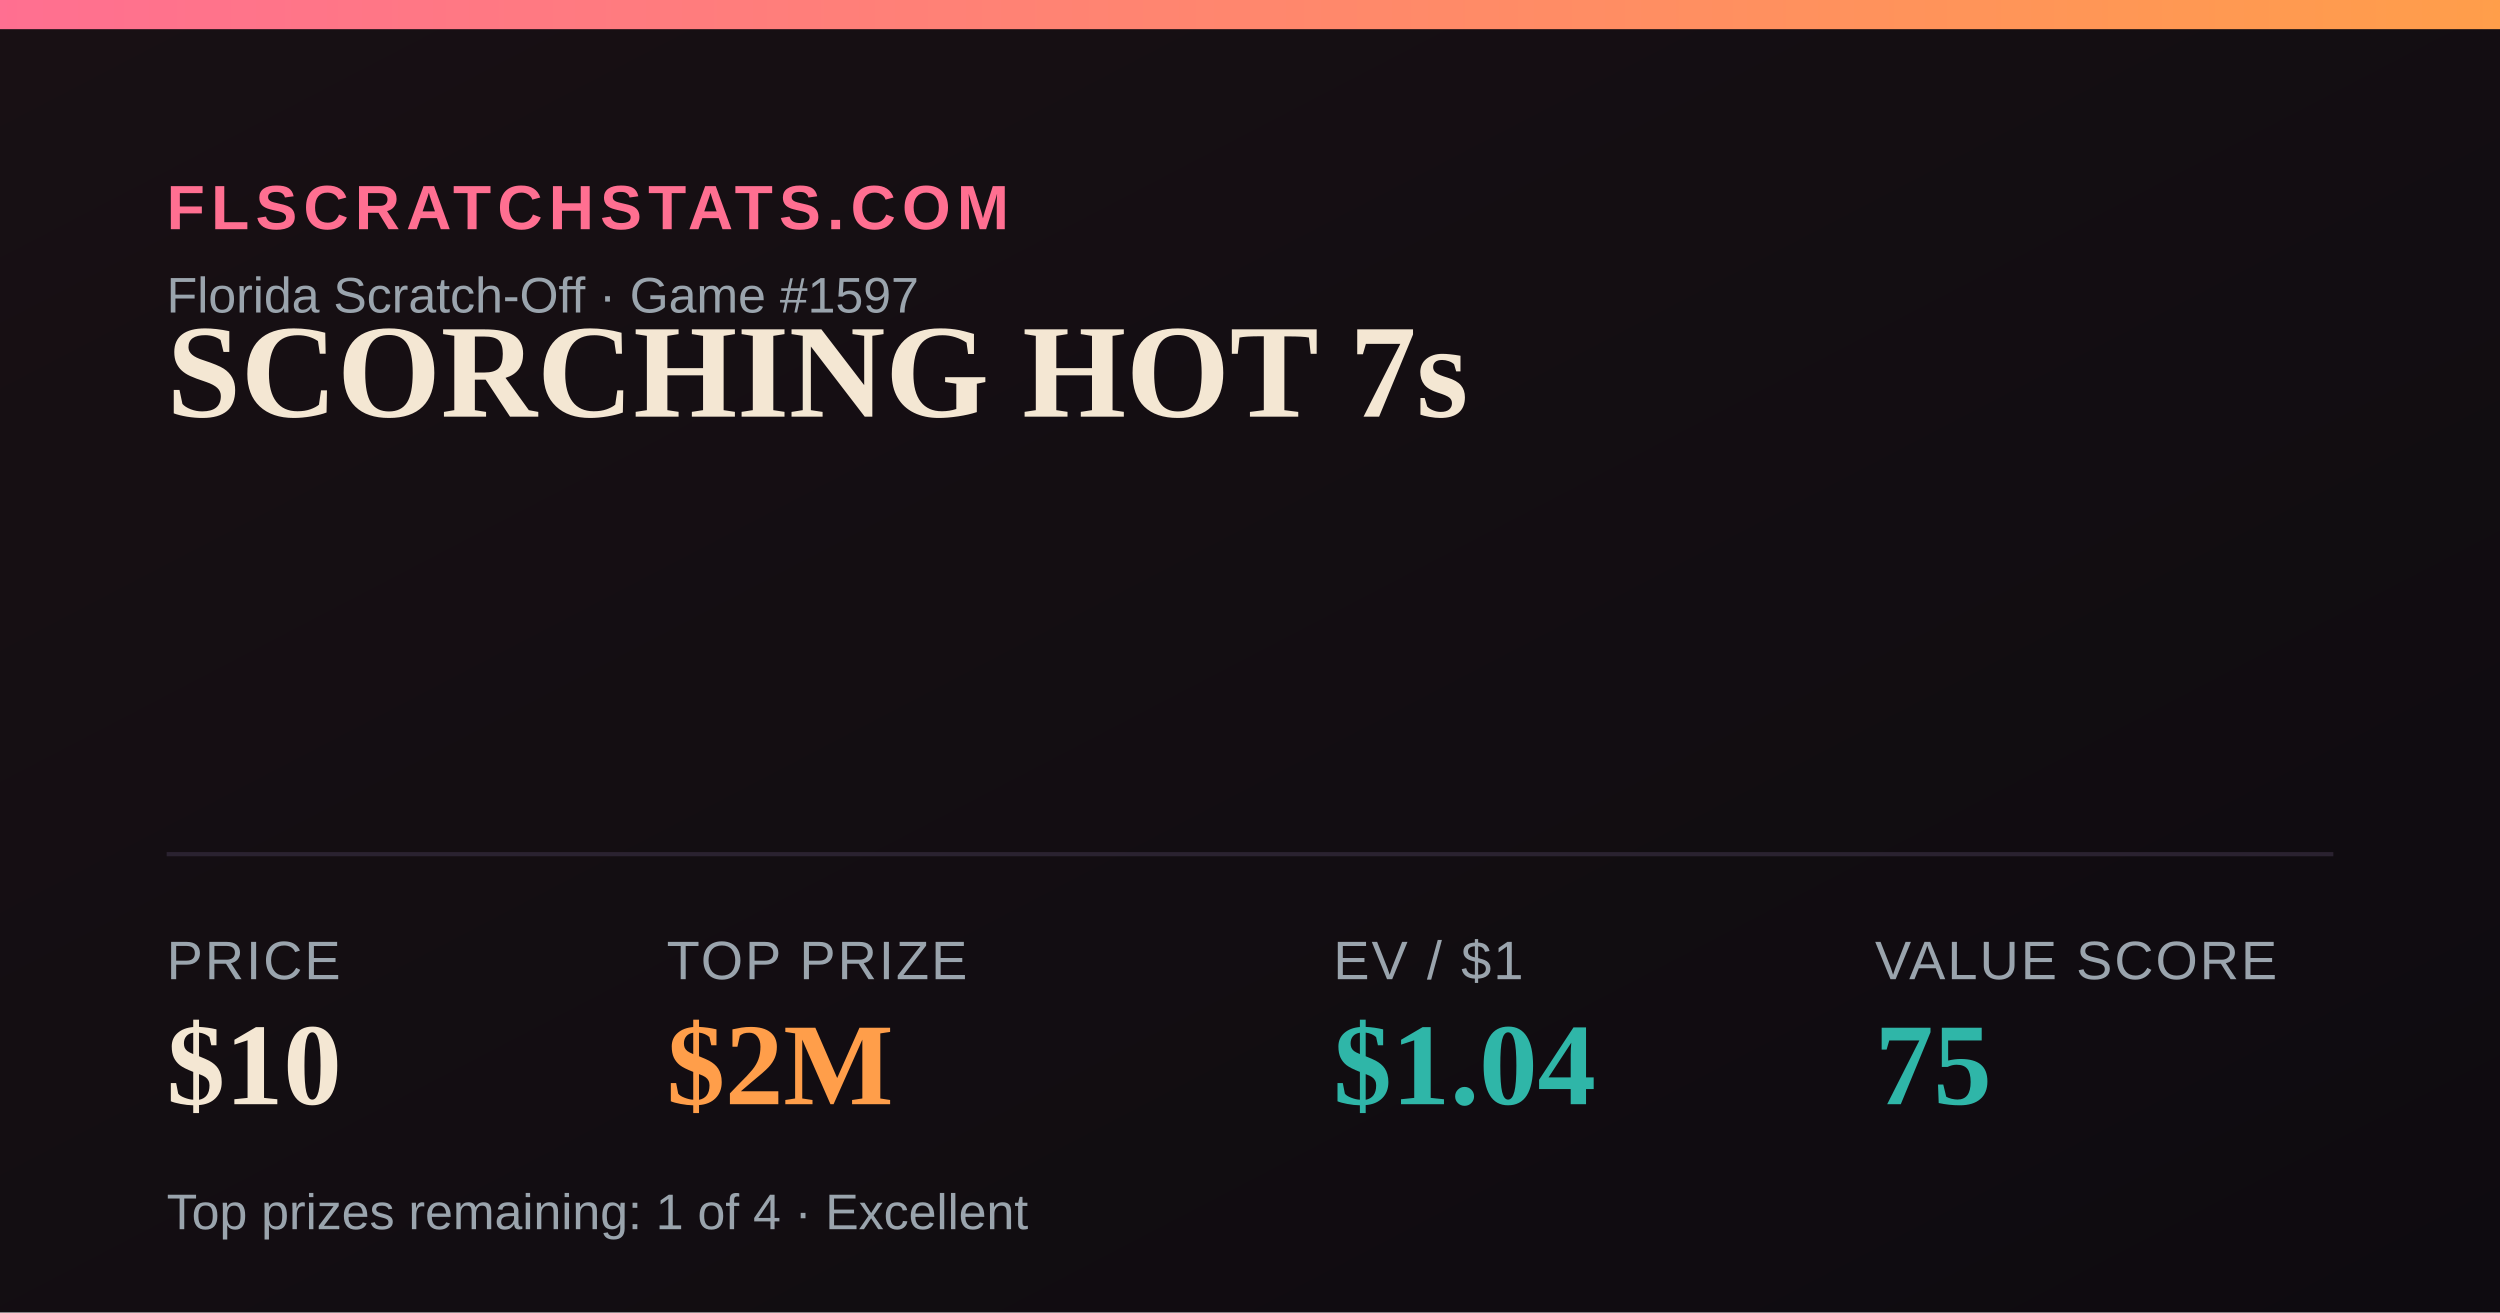
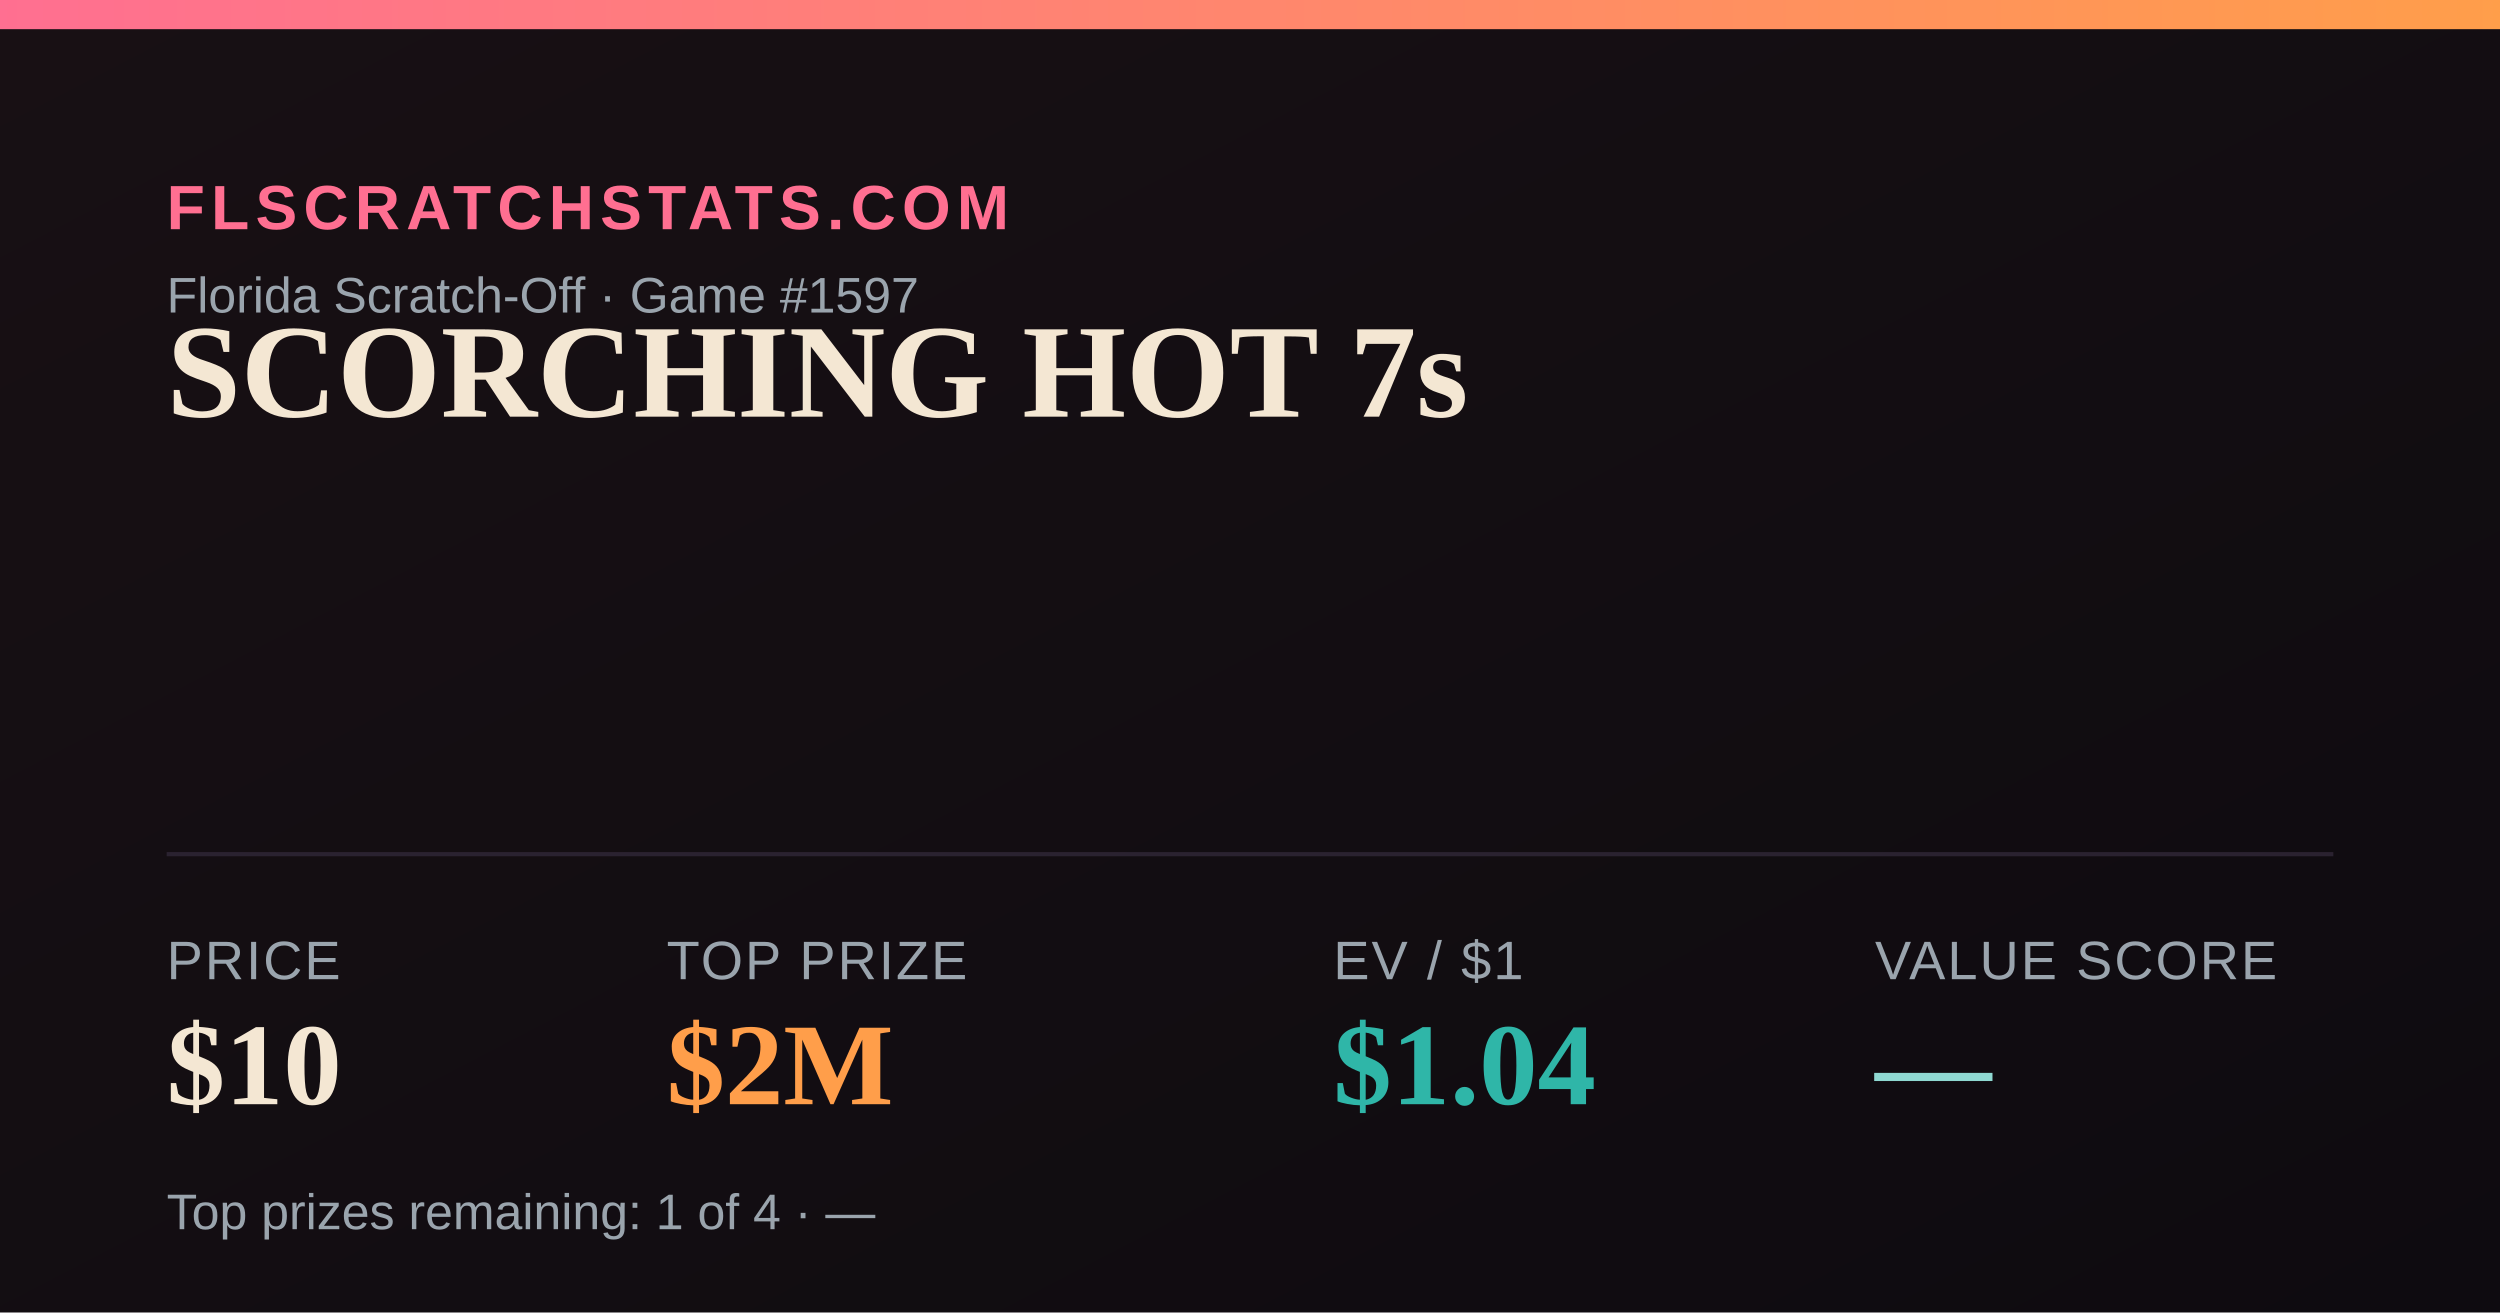
<svg xmlns="http://www.w3.org/2000/svg" width="1200" height="630" viewBox="0 0 1200 630">
  <defs>
    <linearGradient id="bg" x1="0" y1="0" x2="1" y2="1">
      <stop offset="0" stop-color="#181014" />
      <stop offset="1" stop-color="#0e0b10" />
    </linearGradient>
    <linearGradient id="accent" x1="0" y1="0" x2="1" y2="0">
      <stop offset="0" stop-color="#FF6F91" />
      <stop offset="1" stop-color="#FF9E4A" />
    </linearGradient>
  </defs>
  <rect width="1200" height="630" fill="url(#bg)" />
  <rect x="0" y="0" width="1200" height="14" fill="url(#accent)" />
  <text x="80" y="110" font-family="Arial,Helvetica,sans-serif" font-size="30" fill="#FF6F91" letter-spacing="3" font-weight="700">FLSCRATCHSTATS.COM</text>
  <text x="80" y="150" font-family="Arial,Helvetica,sans-serif" font-size="24" fill="#9aa4ad">Florida Scratch-Off · Game #1597</text>
  <text x="80" y="200" font-family="Georgia,'Times New Roman',serif" font-size="64" font-weight="700" fill="#F4E7D3">SCORCHING HOT 7s</text>
  <line x1="80" y1="410" x2="1120" y2="410" stroke="#2a2230" stroke-width="2" />
  <text x="80" y="470" font-family="Arial,Helvetica,sans-serif" font-size="26" fill="#9aa4ad" letter-spacing="1">PRICE</text>
  <text x="80" y="530" font-family="Georgia,'Times New Roman',serif" font-size="56" font-weight="700" fill="#F4E7D3">$10</text>
  <text x="320" y="470" font-family="Arial,Helvetica,sans-serif" font-size="26" fill="#9aa4ad" letter-spacing="1">TOP PRIZE</text>
  <text x="320" y="530" font-family="Georgia,'Times New Roman',serif" font-size="56" font-weight="700" fill="#FF9E4A">$2M</text>
  <text x="640" y="470" font-family="Arial,Helvetica,sans-serif" font-size="26" fill="#9aa4ad" letter-spacing="1">EV / $1</text>
  <text x="640" y="530" font-family="Georgia,'Times New Roman',serif" font-size="56" font-weight="700" fill="#2FB6A8">$1.04</text>
  <text x="900" y="470" font-family="Arial,Helvetica,sans-serif" font-size="26" fill="#9aa4ad" letter-spacing="1">VALUE SCORE</text>
-   <text x="900" y="530" font-family="Georgia,'Times New Roman',serif" font-size="56" font-weight="700" fill="#2FB6A8">75</text>
-   <text x="80" y="590" font-family="Arial,Helvetica,sans-serif" font-size="24" fill="#9aa4ad">Top prizes remaining: 1 of 4 · Excellent</text>
+   <text x="900" y="530" font-family="Georgia,'Times New Roman',serif" font-size="56" font-weight="700" fill="#8FD9D2">—</text>
+   <text x="80" y="590" font-family="Arial,Helvetica,sans-serif" font-size="24" fill="#9aa4ad">Top prizes remaining: 1 of 4 · —</text>
</svg>
